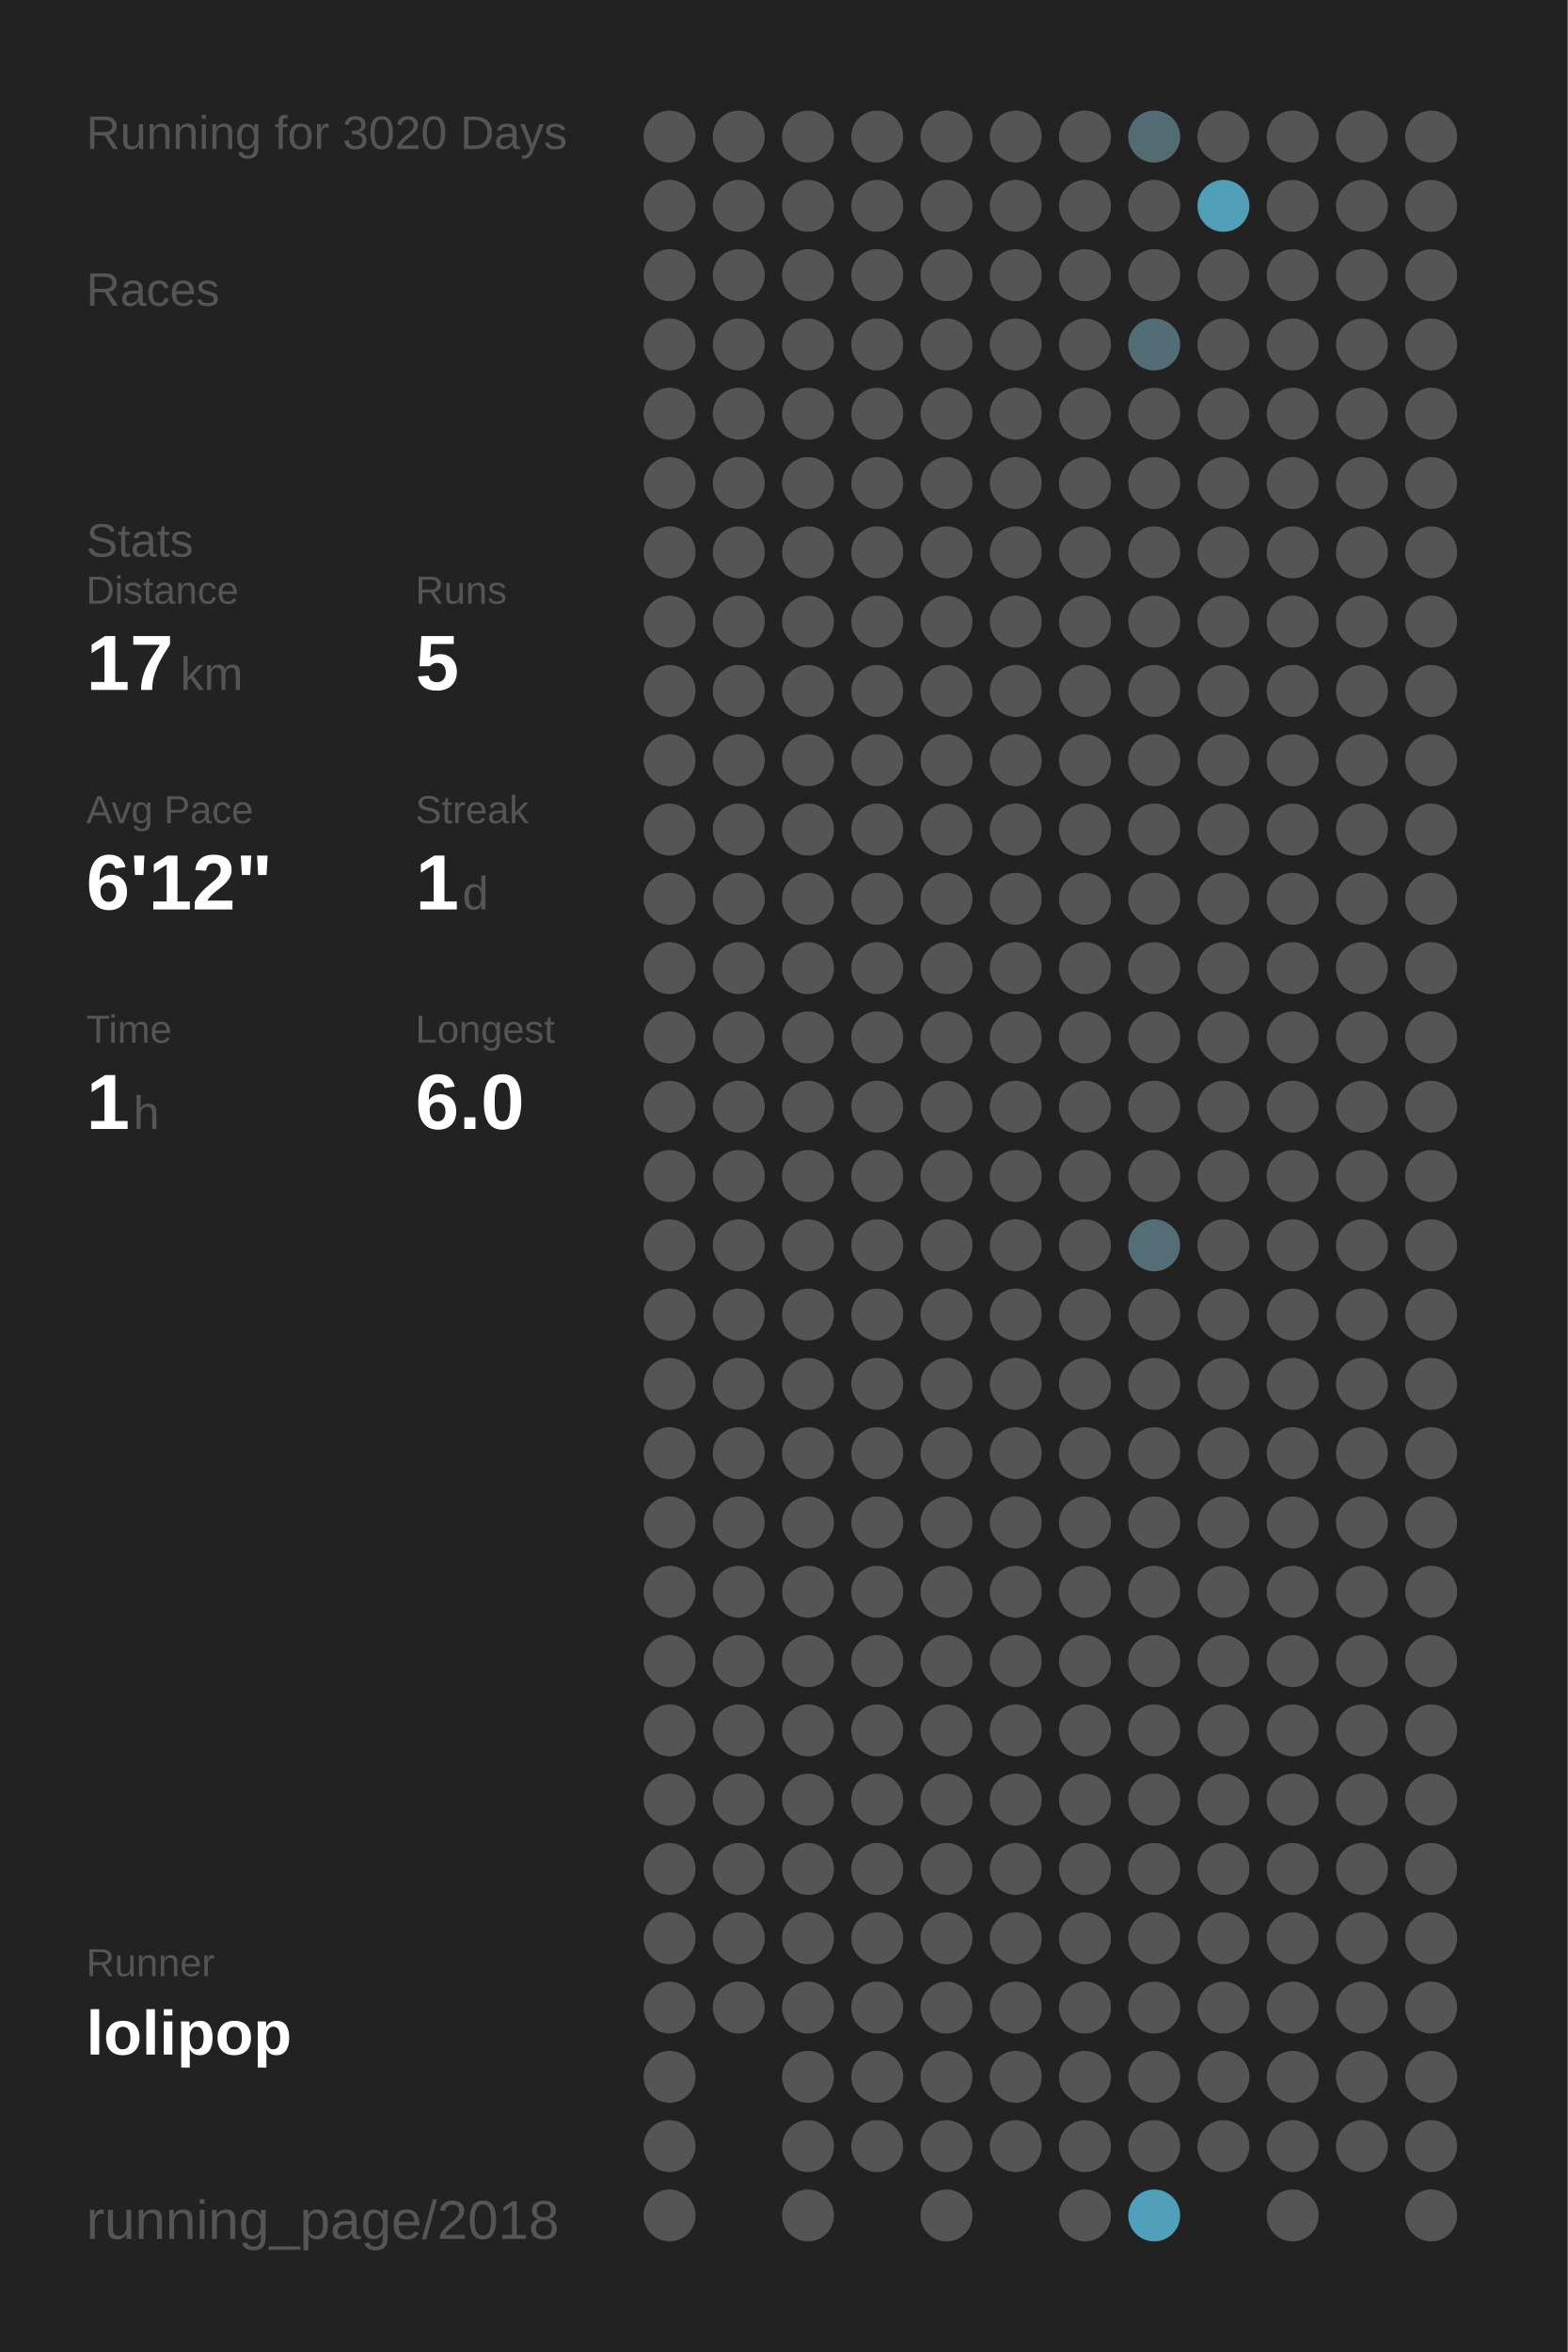
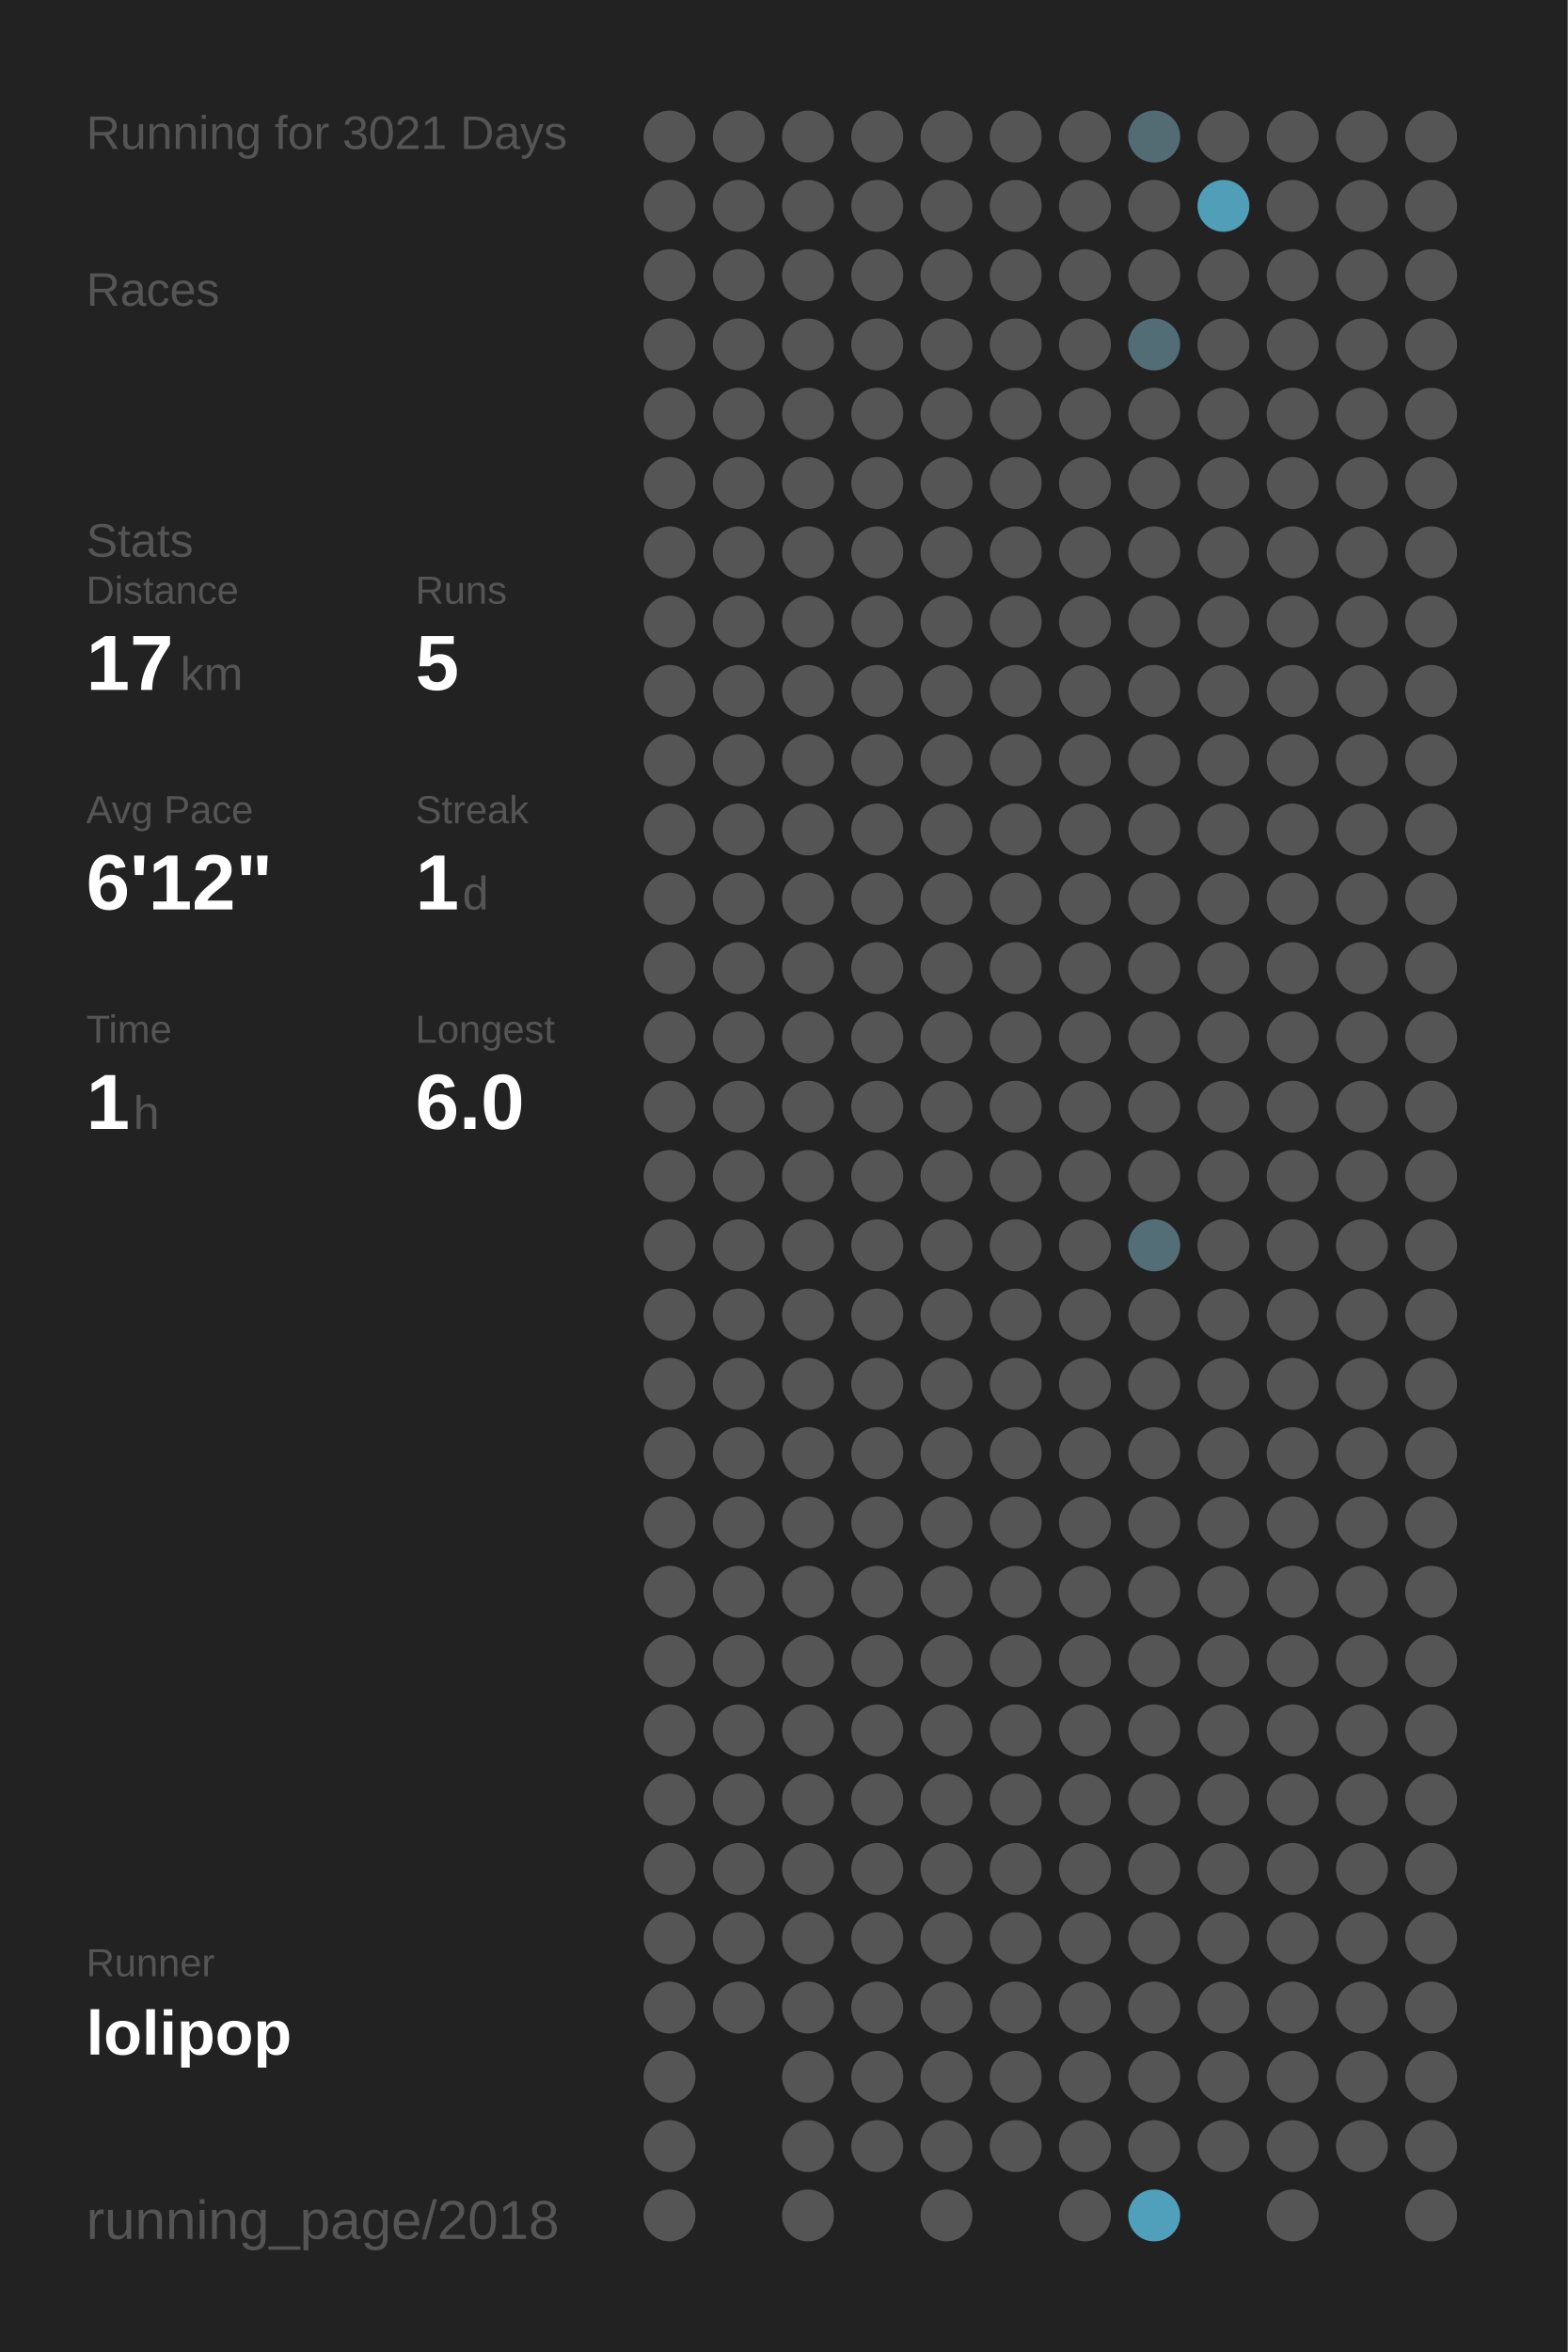
<svg xmlns="http://www.w3.org/2000/svg" baseProfile="full" height="300mm" version="1.1" viewBox="0,0,200,300" width="200mm">
  <defs />
  <rect fill="#222222" height="300" width="200" x="0" y="0" />
-   <text fill="#555555" style="font-size:6px; font-family:Arial;" x="11" y="19">Running for 3020 Days</text>
+   <text fill="#555555" style="font-size:6px; font-family:Arial;" x="11" y="19">Running for 3021 Days</text>
  <text fill="#555555" style="font-size:6px; font-family:Arial;" x="11" y="39">Races</text>
  <text fill="#555555" style="font-size:6px; font-family:Arial;" x="11" y="71">Stats</text>
  <text fill="#555555" style="font-size:5px; font-family:Arial;" x="11" y="77">Distance</text>
  <text fill="#FFFFFF" style="font-size:10px; font-family:Arial; font-weight:bold;" x="11" y="88">17</text>
  <text fill="#555555" style="font-size:6px; font-family:Arial;" x="23" y="88">km</text>
  <text fill="#555555" style="font-size:5px; font-family:Arial;" x="53" y="77">Runs</text>
  <text fill="#FFFFFF" style="font-size:10px; font-family:Arial; font-weight:bold;" x="53" y="88">5</text>
  <text fill="#555555" style="font-size:5px; font-family:Arial;" x="11" y="105">Avg Pace</text>
  <text fill="#FFFFFF" style="font-size:10px; font-family:Arial; font-weight:bold;" x="11" y="116">6'12"</text>
  <text fill="#555555" style="font-size:5px; font-family:Arial;" x="53" y="105">Streak</text>
  <text fill="#FFFFFF" style="font-size:10px; font-family:Arial; font-weight:bold;" x="53" y="116">1</text>
  <text fill="#555555" style="font-size:6px; font-family:Arial;" x="59" y="116">d</text>
  <text fill="#555555" style="font-size:5px; font-family:Arial;" x="11" y="133">Time</text>
  <text fill="#FFFFFF" style="font-size:10px; font-family:Arial; font-weight:bold;" x="11" y="144">1</text>
  <text fill="#555555" style="font-size:6px; font-family:Arial;" x="17" y="144">h</text>
  <text fill="#555555" style="font-size:5px; font-family:Arial;" x="53" y="133">Longest</text>
  <text fill="#FFFFFF" style="font-size:10px; font-family:Arial; font-weight:bold;" x="53" y="144">6.0</text>
  <text fill="#555555" style="font-size:5px; font-family:Arial;" x="11" y="252.065">Runner</text>
  <text fill="#FFFFFF" style="font-size:8px; font-family:Arial; font-weight:bold;" x="11" y="262.065">lolipop</text>
  <text fill="#555555" style="font-size:7px; font-family:Arial;" x="11" y="285.581">running_page/2018</text>
  <circle cx="85.417" cy="17.419" fill="#555555" r="3.312" />
  <circle cx="85.417" cy="26.258" fill="#555555" r="3.312" />
  <circle cx="85.417" cy="35.097" fill="#555555" r="3.312" />
  <circle cx="85.417" cy="43.935" fill="#555555" r="3.312" />
  <circle cx="85.417" cy="52.774" fill="#555555" r="3.312" />
  <circle cx="85.417" cy="61.613" fill="#555555" r="3.312" />
  <circle cx="85.417" cy="70.452" fill="#555555" r="3.312" />
  <circle cx="85.417" cy="79.29" fill="#555555" r="3.312" />
  <circle cx="85.417" cy="88.129" fill="#555555" r="3.312" />
  <circle cx="85.417" cy="96.968" fill="#555555" r="3.312" />
  <circle cx="85.417" cy="105.806" fill="#555555" r="3.312" />
  <circle cx="85.417" cy="114.645" fill="#555555" r="3.312" />
  <circle cx="85.417" cy="123.484" fill="#555555" r="3.312" />
  <circle cx="85.417" cy="132.323" fill="#555555" r="3.312" />
  <circle cx="85.417" cy="141.161" fill="#555555" r="3.312" />
  <circle cx="85.417" cy="150" fill="#555555" r="3.312" />
  <circle cx="85.417" cy="158.839" fill="#555555" r="3.312" />
  <circle cx="85.417" cy="167.677" fill="#555555" r="3.312" />
  <circle cx="85.417" cy="176.516" fill="#555555" r="3.312" />
  <circle cx="85.417" cy="185.355" fill="#555555" r="3.312" />
  <circle cx="85.417" cy="194.194" fill="#555555" r="3.312" />
  <circle cx="85.417" cy="203.032" fill="#555555" r="3.312" />
  <circle cx="85.417" cy="211.871" fill="#555555" r="3.312" />
  <circle cx="85.417" cy="220.71" fill="#555555" r="3.312" />
  <circle cx="85.417" cy="229.548" fill="#555555" r="3.312" />
  <circle cx="85.417" cy="238.387" fill="#555555" r="3.312" />
  <circle cx="85.417" cy="247.226" fill="#555555" r="3.312" />
  <circle cx="85.417" cy="256.065" fill="#555555" r="3.312" />
  <circle cx="85.417" cy="264.903" fill="#555555" r="3.312" />
  <circle cx="85.417" cy="273.742" fill="#555555" r="3.312" />
  <circle cx="85.417" cy="282.581" fill="#555555" r="3.312" />
  <circle cx="94.25" cy="17.419" fill="#555555" r="3.312" />
  <circle cx="94.25" cy="26.258" fill="#555555" r="3.312" />
  <circle cx="94.25" cy="35.097" fill="#555555" r="3.312" />
  <circle cx="94.25" cy="43.935" fill="#555555" r="3.312" />
  <circle cx="94.25" cy="52.774" fill="#555555" r="3.312" />
  <circle cx="94.25" cy="61.613" fill="#555555" r="3.312" />
  <circle cx="94.25" cy="70.452" fill="#555555" r="3.312" />
  <circle cx="94.25" cy="79.29" fill="#555555" r="3.312" />
  <circle cx="94.25" cy="88.129" fill="#555555" r="3.312" />
  <circle cx="94.25" cy="96.968" fill="#555555" r="3.312" />
  <circle cx="94.25" cy="105.806" fill="#555555" r="3.312" />
  <circle cx="94.25" cy="114.645" fill="#555555" r="3.312" />
  <circle cx="94.25" cy="123.484" fill="#555555" r="3.312" />
  <circle cx="94.25" cy="132.323" fill="#555555" r="3.312" />
  <circle cx="94.25" cy="141.161" fill="#555555" r="3.312" />
  <circle cx="94.25" cy="150" fill="#555555" r="3.312" />
  <circle cx="94.25" cy="158.839" fill="#555555" r="3.312" />
  <circle cx="94.25" cy="167.677" fill="#555555" r="3.312" />
  <circle cx="94.25" cy="176.516" fill="#555555" r="3.312" />
  <circle cx="94.25" cy="185.355" fill="#555555" r="3.312" />
  <circle cx="94.25" cy="194.194" fill="#555555" r="3.312" />
  <circle cx="94.25" cy="203.032" fill="#555555" r="3.312" />
  <circle cx="94.25" cy="211.871" fill="#555555" r="3.312" />
  <circle cx="94.25" cy="220.71" fill="#555555" r="3.312" />
  <circle cx="94.25" cy="229.548" fill="#555555" r="3.312" />
  <circle cx="94.25" cy="238.387" fill="#555555" r="3.312" />
  <circle cx="94.25" cy="247.226" fill="#555555" r="3.312" />
  <circle cx="94.25" cy="256.065" fill="#555555" r="3.312" />
  <circle cx="103.083" cy="17.419" fill="#555555" r="3.312" />
  <circle cx="103.083" cy="26.258" fill="#555555" r="3.312" />
  <circle cx="103.083" cy="35.097" fill="#555555" r="3.312" />
  <circle cx="103.083" cy="43.935" fill="#555555" r="3.312" />
  <circle cx="103.083" cy="52.774" fill="#555555" r="3.312" />
  <circle cx="103.083" cy="61.613" fill="#555555" r="3.312" />
  <circle cx="103.083" cy="70.452" fill="#555555" r="3.312" />
  <circle cx="103.083" cy="79.29" fill="#555555" r="3.312" />
  <circle cx="103.083" cy="88.129" fill="#555555" r="3.312" />
  <circle cx="103.083" cy="96.968" fill="#555555" r="3.312" />
  <circle cx="103.083" cy="105.806" fill="#555555" r="3.312" />
  <circle cx="103.083" cy="114.645" fill="#555555" r="3.312" />
  <circle cx="103.083" cy="123.484" fill="#555555" r="3.312" />
  <circle cx="103.083" cy="132.323" fill="#555555" r="3.312" />
  <circle cx="103.083" cy="141.161" fill="#555555" r="3.312" />
  <circle cx="103.083" cy="150" fill="#555555" r="3.312" />
  <circle cx="103.083" cy="158.839" fill="#555555" r="3.312" />
  <circle cx="103.083" cy="167.677" fill="#555555" r="3.312" />
  <circle cx="103.083" cy="176.516" fill="#555555" r="3.312" />
  <circle cx="103.083" cy="185.355" fill="#555555" r="3.312" />
  <circle cx="103.083" cy="194.194" fill="#555555" r="3.312" />
  <circle cx="103.083" cy="203.032" fill="#555555" r="3.312" />
  <circle cx="103.083" cy="211.871" fill="#555555" r="3.312" />
  <circle cx="103.083" cy="220.71" fill="#555555" r="3.312" />
  <circle cx="103.083" cy="229.548" fill="#555555" r="3.312" />
  <circle cx="103.083" cy="238.387" fill="#555555" r="3.312" />
  <circle cx="103.083" cy="247.226" fill="#555555" r="3.312" />
  <circle cx="103.083" cy="256.065" fill="#555555" r="3.312" />
  <circle cx="103.083" cy="264.903" fill="#555555" r="3.312" />
  <circle cx="103.083" cy="273.742" fill="#555555" r="3.312" />
  <circle cx="103.083" cy="282.581" fill="#555555" r="3.312" />
  <circle cx="111.917" cy="17.419" fill="#555555" r="3.312" />
  <circle cx="111.917" cy="26.258" fill="#555555" r="3.312" />
  <circle cx="111.917" cy="35.097" fill="#555555" r="3.312" />
  <circle cx="111.917" cy="43.935" fill="#555555" r="3.312" />
  <circle cx="111.917" cy="52.774" fill="#555555" r="3.312" />
  <circle cx="111.917" cy="61.613" fill="#555555" r="3.312" />
  <circle cx="111.917" cy="70.452" fill="#555555" r="3.312" />
  <circle cx="111.917" cy="79.29" fill="#555555" r="3.312" />
  <circle cx="111.917" cy="88.129" fill="#555555" r="3.312" />
  <circle cx="111.917" cy="96.968" fill="#555555" r="3.312" />
  <circle cx="111.917" cy="105.806" fill="#555555" r="3.312" />
  <circle cx="111.917" cy="114.645" fill="#555555" r="3.312" />
  <circle cx="111.917" cy="123.484" fill="#555555" r="3.312" />
  <circle cx="111.917" cy="132.323" fill="#555555" r="3.312" />
  <circle cx="111.917" cy="141.161" fill="#555555" r="3.312" />
  <circle cx="111.917" cy="150" fill="#555555" r="3.312" />
  <circle cx="111.917" cy="158.839" fill="#555555" r="3.312" />
  <circle cx="111.917" cy="167.677" fill="#555555" r="3.312" />
  <circle cx="111.917" cy="176.516" fill="#555555" r="3.312" />
  <circle cx="111.917" cy="185.355" fill="#555555" r="3.312" />
  <circle cx="111.917" cy="194.194" fill="#555555" r="3.312" />
  <circle cx="111.917" cy="203.032" fill="#555555" r="3.312" />
  <circle cx="111.917" cy="211.871" fill="#555555" r="3.312" />
  <circle cx="111.917" cy="220.71" fill="#555555" r="3.312" />
  <circle cx="111.917" cy="229.548" fill="#555555" r="3.312" />
  <circle cx="111.917" cy="238.387" fill="#555555" r="3.312" />
  <circle cx="111.917" cy="247.226" fill="#555555" r="3.312" />
  <circle cx="111.917" cy="256.065" fill="#555555" r="3.312" />
  <circle cx="111.917" cy="264.903" fill="#555555" r="3.312" />
  <circle cx="111.917" cy="273.742" fill="#555555" r="3.312" />
  <circle cx="120.75" cy="17.419" fill="#555555" r="3.312" />
  <circle cx="120.75" cy="26.258" fill="#555555" r="3.312" />
  <circle cx="120.75" cy="35.097" fill="#555555" r="3.312" />
  <circle cx="120.75" cy="43.935" fill="#555555" r="3.312" />
  <circle cx="120.75" cy="52.774" fill="#555555" r="3.312" />
  <circle cx="120.75" cy="61.613" fill="#555555" r="3.312" />
  <circle cx="120.75" cy="70.452" fill="#555555" r="3.312" />
  <circle cx="120.75" cy="79.29" fill="#555555" r="3.312" />
  <circle cx="120.75" cy="88.129" fill="#555555" r="3.312" />
  <circle cx="120.75" cy="96.968" fill="#555555" r="3.312" />
  <circle cx="120.75" cy="105.806" fill="#555555" r="3.312" />
  <circle cx="120.75" cy="114.645" fill="#555555" r="3.312" />
  <circle cx="120.75" cy="123.484" fill="#555555" r="3.312" />
  <circle cx="120.75" cy="132.323" fill="#555555" r="3.312" />
  <circle cx="120.75" cy="141.161" fill="#555555" r="3.312" />
  <circle cx="120.75" cy="150" fill="#555555" r="3.312" />
  <circle cx="120.75" cy="158.839" fill="#555555" r="3.312" />
  <circle cx="120.75" cy="167.677" fill="#555555" r="3.312" />
  <circle cx="120.75" cy="176.516" fill="#555555" r="3.312" />
  <circle cx="120.75" cy="185.355" fill="#555555" r="3.312" />
  <circle cx="120.75" cy="194.194" fill="#555555" r="3.312" />
  <circle cx="120.75" cy="203.032" fill="#555555" r="3.312" />
  <circle cx="120.75" cy="211.871" fill="#555555" r="3.312" />
  <circle cx="120.75" cy="220.71" fill="#555555" r="3.312" />
  <circle cx="120.75" cy="229.548" fill="#555555" r="3.312" />
  <circle cx="120.75" cy="238.387" fill="#555555" r="3.312" />
  <circle cx="120.75" cy="247.226" fill="#555555" r="3.312" />
  <circle cx="120.75" cy="256.065" fill="#555555" r="3.312" />
  <circle cx="120.75" cy="264.903" fill="#555555" r="3.312" />
  <circle cx="120.75" cy="273.742" fill="#555555" r="3.312" />
  <circle cx="120.75" cy="282.581" fill="#555555" r="3.312" />
  <circle cx="129.583" cy="17.419" fill="#555555" r="3.312" />
  <circle cx="129.583" cy="26.258" fill="#555555" r="3.312" />
  <circle cx="129.583" cy="35.097" fill="#555555" r="3.312" />
  <circle cx="129.583" cy="43.935" fill="#555555" r="3.312" />
  <circle cx="129.583" cy="52.774" fill="#555555" r="3.312" />
  <circle cx="129.583" cy="61.613" fill="#555555" r="3.312" />
  <circle cx="129.583" cy="70.452" fill="#555555" r="3.312" />
  <circle cx="129.583" cy="79.29" fill="#555555" r="3.312" />
  <circle cx="129.583" cy="88.129" fill="#555555" r="3.312" />
  <circle cx="129.583" cy="96.968" fill="#555555" r="3.312" />
  <circle cx="129.583" cy="105.806" fill="#555555" r="3.312" />
  <circle cx="129.583" cy="114.645" fill="#555555" r="3.312" />
  <circle cx="129.583" cy="123.484" fill="#555555" r="3.312" />
  <circle cx="129.583" cy="132.323" fill="#555555" r="3.312" />
  <circle cx="129.583" cy="141.161" fill="#555555" r="3.312" />
  <circle cx="129.583" cy="150" fill="#555555" r="3.312" />
  <circle cx="129.583" cy="158.839" fill="#555555" r="3.312" />
  <circle cx="129.583" cy="167.677" fill="#555555" r="3.312" />
  <circle cx="129.583" cy="176.516" fill="#555555" r="3.312" />
  <circle cx="129.583" cy="185.355" fill="#555555" r="3.312" />
  <circle cx="129.583" cy="194.194" fill="#555555" r="3.312" />
  <circle cx="129.583" cy="203.032" fill="#555555" r="3.312" />
  <circle cx="129.583" cy="211.871" fill="#555555" r="3.312" />
  <circle cx="129.583" cy="220.71" fill="#555555" r="3.312" />
  <circle cx="129.583" cy="229.548" fill="#555555" r="3.312" />
  <circle cx="129.583" cy="238.387" fill="#555555" r="3.312" />
  <circle cx="129.583" cy="247.226" fill="#555555" r="3.312" />
  <circle cx="129.583" cy="256.065" fill="#555555" r="3.312" />
  <circle cx="129.583" cy="264.903" fill="#555555" r="3.312" />
  <circle cx="129.583" cy="273.742" fill="#555555" r="3.312" />
  <circle cx="138.417" cy="17.419" fill="#555555" r="3.312" />
  <circle cx="138.417" cy="26.258" fill="#555555" r="3.312" />
  <circle cx="138.417" cy="35.097" fill="#555555" r="3.312" />
  <circle cx="138.417" cy="43.935" fill="#555555" r="3.312" />
  <circle cx="138.417" cy="52.774" fill="#555555" r="3.312" />
  <circle cx="138.417" cy="61.613" fill="#555555" r="3.312" />
  <circle cx="138.417" cy="70.452" fill="#555555" r="3.312" />
  <circle cx="138.417" cy="79.29" fill="#555555" r="3.312" />
  <circle cx="138.417" cy="88.129" fill="#555555" r="3.312" />
  <circle cx="138.417" cy="96.968" fill="#555555" r="3.312" />
  <circle cx="138.417" cy="105.806" fill="#555555" r="3.312" />
  <circle cx="138.417" cy="114.645" fill="#555555" r="3.312" />
  <circle cx="138.417" cy="123.484" fill="#555555" r="3.312" />
  <circle cx="138.417" cy="132.323" fill="#555555" r="3.312" />
  <circle cx="138.417" cy="141.161" fill="#555555" r="3.312" />
  <circle cx="138.417" cy="150" fill="#555555" r="3.312" />
  <circle cx="138.417" cy="158.839" fill="#555555" r="3.312" />
  <circle cx="138.417" cy="167.677" fill="#555555" r="3.312" />
  <circle cx="138.417" cy="176.516" fill="#555555" r="3.312" />
  <circle cx="138.417" cy="185.355" fill="#555555" r="3.312" />
  <circle cx="138.417" cy="194.194" fill="#555555" r="3.312" />
  <circle cx="138.417" cy="203.032" fill="#555555" r="3.312" />
  <circle cx="138.417" cy="211.871" fill="#555555" r="3.312" />
  <circle cx="138.417" cy="220.71" fill="#555555" r="3.312" />
  <circle cx="138.417" cy="229.548" fill="#555555" r="3.312" />
  <circle cx="138.417" cy="238.387" fill="#555555" r="3.312" />
  <circle cx="138.417" cy="247.226" fill="#555555" r="3.312" />
  <circle cx="138.417" cy="256.065" fill="#555555" r="3.312" />
  <circle cx="138.417" cy="264.903" fill="#555555" r="3.312" />
  <circle cx="138.417" cy="273.742" fill="#555555" r="3.312" />
  <circle cx="138.417" cy="282.581" fill="#555555" r="3.312" />
  <circle cx="147.25" cy="17.419" fill="#536b73" r="3.312" />
  <circle cx="147.25" cy="26.258" fill="#555555" r="3.312" />
  <circle cx="147.25" cy="35.097" fill="#555555" r="3.312" />
  <circle cx="147.25" cy="43.935" fill="#536d76" r="3.312" />
  <circle cx="147.25" cy="52.774" fill="#555555" r="3.312" />
  <circle cx="147.25" cy="61.613" fill="#555555" r="3.312" />
  <circle cx="147.25" cy="70.452" fill="#555555" r="3.312" />
  <circle cx="147.25" cy="79.29" fill="#555555" r="3.312" />
  <circle cx="147.25" cy="88.129" fill="#555555" r="3.312" />
  <circle cx="147.25" cy="96.968" fill="#555555" r="3.312" />
  <circle cx="147.25" cy="105.806" fill="#555555" r="3.312" />
  <circle cx="147.25" cy="114.645" fill="#555555" r="3.312" />
  <circle cx="147.25" cy="123.484" fill="#555555" r="3.312" />
  <circle cx="147.25" cy="132.323" fill="#555555" r="3.312" />
  <circle cx="147.25" cy="141.161" fill="#555555" r="3.312" />
  <circle cx="147.25" cy="150" fill="#555555" r="3.312" />
  <circle cx="147.25" cy="158.839" fill="#536e77" r="3.312" />
  <circle cx="147.25" cy="167.677" fill="#555555" r="3.312" />
  <circle cx="147.25" cy="176.516" fill="#555555" r="3.312" />
  <circle cx="147.25" cy="185.355" fill="#555555" r="3.312" />
  <circle cx="147.25" cy="194.194" fill="#555555" r="3.312" />
  <circle cx="147.25" cy="203.032" fill="#555555" r="3.312" />
  <circle cx="147.25" cy="211.871" fill="#555555" r="3.312" />
  <circle cx="147.25" cy="220.71" fill="#555555" r="3.312" />
  <circle cx="147.25" cy="229.548" fill="#555555" r="3.312" />
  <circle cx="147.25" cy="238.387" fill="#555555" r="3.312" />
  <circle cx="147.25" cy="247.226" fill="#555555" r="3.312" />
  <circle cx="147.25" cy="256.065" fill="#555555" r="3.312" />
  <circle cx="147.25" cy="264.903" fill="#555555" r="3.312" />
  <circle cx="147.25" cy="273.742" fill="#555555" r="3.312" />
  <circle cx="147.25" cy="282.581" fill="#50a0bb" r="3.312" />
  <circle cx="156.083" cy="17.419" fill="#555555" r="3.312" />
  <circle cx="156.083" cy="26.258" fill="#509eb8" r="3.312" />
  <circle cx="156.083" cy="35.097" fill="#555555" r="3.312" />
  <circle cx="156.083" cy="43.935" fill="#555555" r="3.312" />
  <circle cx="156.083" cy="52.774" fill="#555555" r="3.312" />
  <circle cx="156.083" cy="61.613" fill="#555555" r="3.312" />
  <circle cx="156.083" cy="70.452" fill="#555555" r="3.312" />
  <circle cx="156.083" cy="79.29" fill="#555555" r="3.312" />
  <circle cx="156.083" cy="88.129" fill="#555555" r="3.312" />
  <circle cx="156.083" cy="96.968" fill="#555555" r="3.312" />
  <circle cx="156.083" cy="105.806" fill="#555555" r="3.312" />
  <circle cx="156.083" cy="114.645" fill="#555555" r="3.312" />
  <circle cx="156.083" cy="123.484" fill="#555555" r="3.312" />
  <circle cx="156.083" cy="132.323" fill="#555555" r="3.312" />
  <circle cx="156.083" cy="141.161" fill="#555555" r="3.312" />
  <circle cx="156.083" cy="150" fill="#555555" r="3.312" />
  <circle cx="156.083" cy="158.839" fill="#555555" r="3.312" />
  <circle cx="156.083" cy="167.677" fill="#555555" r="3.312" />
  <circle cx="156.083" cy="176.516" fill="#555555" r="3.312" />
  <circle cx="156.083" cy="185.355" fill="#555555" r="3.312" />
  <circle cx="156.083" cy="194.194" fill="#555555" r="3.312" />
  <circle cx="156.083" cy="203.032" fill="#555555" r="3.312" />
  <circle cx="156.083" cy="211.871" fill="#555555" r="3.312" />
  <circle cx="156.083" cy="220.71" fill="#555555" r="3.312" />
  <circle cx="156.083" cy="229.548" fill="#555555" r="3.312" />
  <circle cx="156.083" cy="238.387" fill="#555555" r="3.312" />
  <circle cx="156.083" cy="247.226" fill="#555555" r="3.312" />
  <circle cx="156.083" cy="256.065" fill="#555555" r="3.312" />
  <circle cx="156.083" cy="264.903" fill="#555555" r="3.312" />
  <circle cx="156.083" cy="273.742" fill="#555555" r="3.312" />
  <circle cx="164.917" cy="17.419" fill="#555555" r="3.312" />
  <circle cx="164.917" cy="26.258" fill="#555555" r="3.312" />
  <circle cx="164.917" cy="35.097" fill="#555555" r="3.312" />
  <circle cx="164.917" cy="43.935" fill="#555555" r="3.312" />
  <circle cx="164.917" cy="52.774" fill="#555555" r="3.312" />
  <circle cx="164.917" cy="61.613" fill="#555555" r="3.312" />
  <circle cx="164.917" cy="70.452" fill="#555555" r="3.312" />
  <circle cx="164.917" cy="79.29" fill="#555555" r="3.312" />
  <circle cx="164.917" cy="88.129" fill="#555555" r="3.312" />
  <circle cx="164.917" cy="96.968" fill="#555555" r="3.312" />
  <circle cx="164.917" cy="105.806" fill="#555555" r="3.312" />
  <circle cx="164.917" cy="114.645" fill="#555555" r="3.312" />
  <circle cx="164.917" cy="123.484" fill="#555555" r="3.312" />
  <circle cx="164.917" cy="132.323" fill="#555555" r="3.312" />
  <circle cx="164.917" cy="141.161" fill="#555555" r="3.312" />
  <circle cx="164.917" cy="150" fill="#555555" r="3.312" />
  <circle cx="164.917" cy="158.839" fill="#555555" r="3.312" />
  <circle cx="164.917" cy="167.677" fill="#555555" r="3.312" />
  <circle cx="164.917" cy="176.516" fill="#555555" r="3.312" />
  <circle cx="164.917" cy="185.355" fill="#555555" r="3.312" />
  <circle cx="164.917" cy="194.194" fill="#555555" r="3.312" />
  <circle cx="164.917" cy="203.032" fill="#555555" r="3.312" />
  <circle cx="164.917" cy="211.871" fill="#555555" r="3.312" />
  <circle cx="164.917" cy="220.71" fill="#555555" r="3.312" />
  <circle cx="164.917" cy="229.548" fill="#555555" r="3.312" />
  <circle cx="164.917" cy="238.387" fill="#555555" r="3.312" />
  <circle cx="164.917" cy="247.226" fill="#555555" r="3.312" />
  <circle cx="164.917" cy="256.065" fill="#555555" r="3.312" />
  <circle cx="164.917" cy="264.903" fill="#555555" r="3.312" />
  <circle cx="164.917" cy="273.742" fill="#555555" r="3.312" />
  <circle cx="164.917" cy="282.581" fill="#555555" r="3.312" />
  <circle cx="173.75" cy="17.419" fill="#555555" r="3.312" />
  <circle cx="173.75" cy="26.258" fill="#555555" r="3.312" />
  <circle cx="173.75" cy="35.097" fill="#555555" r="3.312" />
  <circle cx="173.75" cy="43.935" fill="#555555" r="3.312" />
  <circle cx="173.75" cy="52.774" fill="#555555" r="3.312" />
  <circle cx="173.75" cy="61.613" fill="#555555" r="3.312" />
  <circle cx="173.75" cy="70.452" fill="#555555" r="3.312" />
  <circle cx="173.75" cy="79.29" fill="#555555" r="3.312" />
  <circle cx="173.75" cy="88.129" fill="#555555" r="3.312" />
  <circle cx="173.75" cy="96.968" fill="#555555" r="3.312" />
  <circle cx="173.75" cy="105.806" fill="#555555" r="3.312" />
  <circle cx="173.75" cy="114.645" fill="#555555" r="3.312" />
  <circle cx="173.75" cy="123.484" fill="#555555" r="3.312" />
  <circle cx="173.75" cy="132.323" fill="#555555" r="3.312" />
  <circle cx="173.75" cy="141.161" fill="#555555" r="3.312" />
  <circle cx="173.75" cy="150" fill="#555555" r="3.312" />
  <circle cx="173.75" cy="158.839" fill="#555555" r="3.312" />
  <circle cx="173.75" cy="167.677" fill="#555555" r="3.312" />
  <circle cx="173.75" cy="176.516" fill="#555555" r="3.312" />
  <circle cx="173.75" cy="185.355" fill="#555555" r="3.312" />
  <circle cx="173.75" cy="194.194" fill="#555555" r="3.312" />
  <circle cx="173.75" cy="203.032" fill="#555555" r="3.312" />
  <circle cx="173.75" cy="211.871" fill="#555555" r="3.312" />
  <circle cx="173.75" cy="220.71" fill="#555555" r="3.312" />
  <circle cx="173.75" cy="229.548" fill="#555555" r="3.312" />
  <circle cx="173.75" cy="238.387" fill="#555555" r="3.312" />
  <circle cx="173.75" cy="247.226" fill="#555555" r="3.312" />
  <circle cx="173.75" cy="256.065" fill="#555555" r="3.312" />
  <circle cx="173.75" cy="264.903" fill="#555555" r="3.312" />
  <circle cx="173.75" cy="273.742" fill="#555555" r="3.312" />
  <circle cx="182.583" cy="17.419" fill="#555555" r="3.312" />
  <circle cx="182.583" cy="26.258" fill="#555555" r="3.312" />
  <circle cx="182.583" cy="35.097" fill="#555555" r="3.312" />
  <circle cx="182.583" cy="43.935" fill="#555555" r="3.312" />
  <circle cx="182.583" cy="52.774" fill="#555555" r="3.312" />
  <circle cx="182.583" cy="61.613" fill="#555555" r="3.312" />
  <circle cx="182.583" cy="70.452" fill="#555555" r="3.312" />
  <circle cx="182.583" cy="79.29" fill="#555555" r="3.312" />
  <circle cx="182.583" cy="88.129" fill="#555555" r="3.312" />
  <circle cx="182.583" cy="96.968" fill="#555555" r="3.312" />
  <circle cx="182.583" cy="105.806" fill="#555555" r="3.312" />
  <circle cx="182.583" cy="114.645" fill="#555555" r="3.312" />
  <circle cx="182.583" cy="123.484" fill="#555555" r="3.312" />
  <circle cx="182.583" cy="132.323" fill="#555555" r="3.312" />
  <circle cx="182.583" cy="141.161" fill="#555555" r="3.312" />
  <circle cx="182.583" cy="150" fill="#555555" r="3.312" />
  <circle cx="182.583" cy="158.839" fill="#555555" r="3.312" />
  <circle cx="182.583" cy="167.677" fill="#555555" r="3.312" />
  <circle cx="182.583" cy="176.516" fill="#555555" r="3.312" />
  <circle cx="182.583" cy="185.355" fill="#555555" r="3.312" />
  <circle cx="182.583" cy="194.194" fill="#555555" r="3.312" />
  <circle cx="182.583" cy="203.032" fill="#555555" r="3.312" />
  <circle cx="182.583" cy="211.871" fill="#555555" r="3.312" />
  <circle cx="182.583" cy="220.71" fill="#555555" r="3.312" />
  <circle cx="182.583" cy="229.548" fill="#555555" r="3.312" />
  <circle cx="182.583" cy="238.387" fill="#555555" r="3.312" />
  <circle cx="182.583" cy="247.226" fill="#555555" r="3.312" />
  <circle cx="182.583" cy="256.065" fill="#555555" r="3.312" />
  <circle cx="182.583" cy="264.903" fill="#555555" r="3.312" />
  <circle cx="182.583" cy="273.742" fill="#555555" r="3.312" />
  <circle cx="182.583" cy="282.581" fill="#555555" r="3.312" />
</svg>
